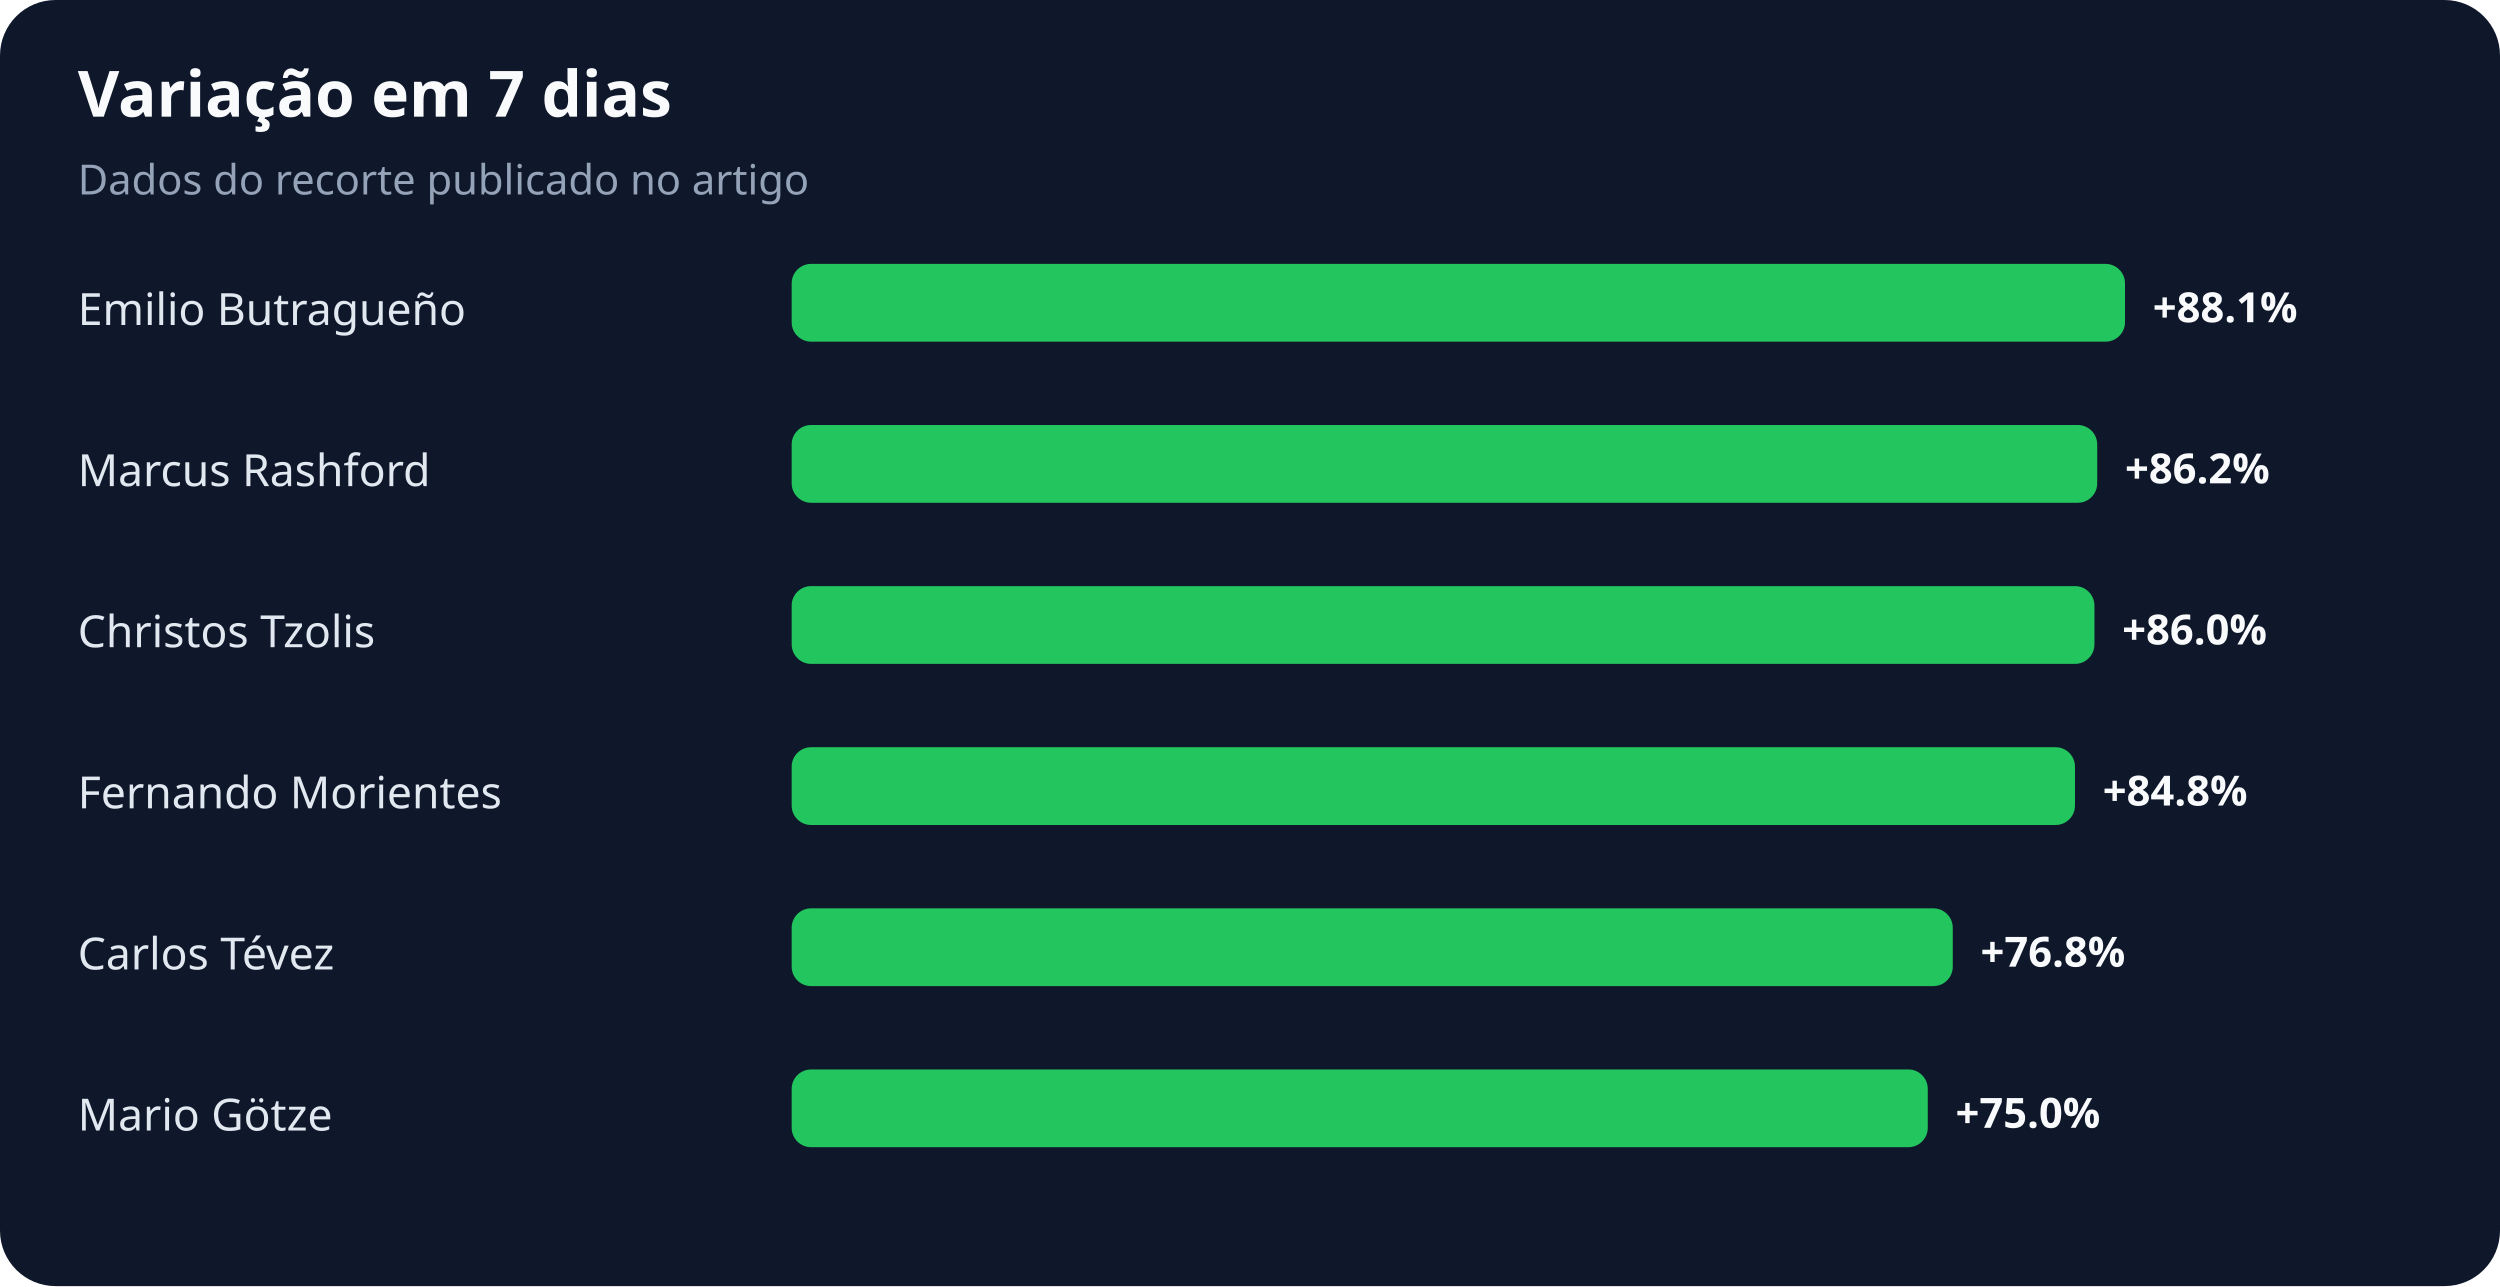
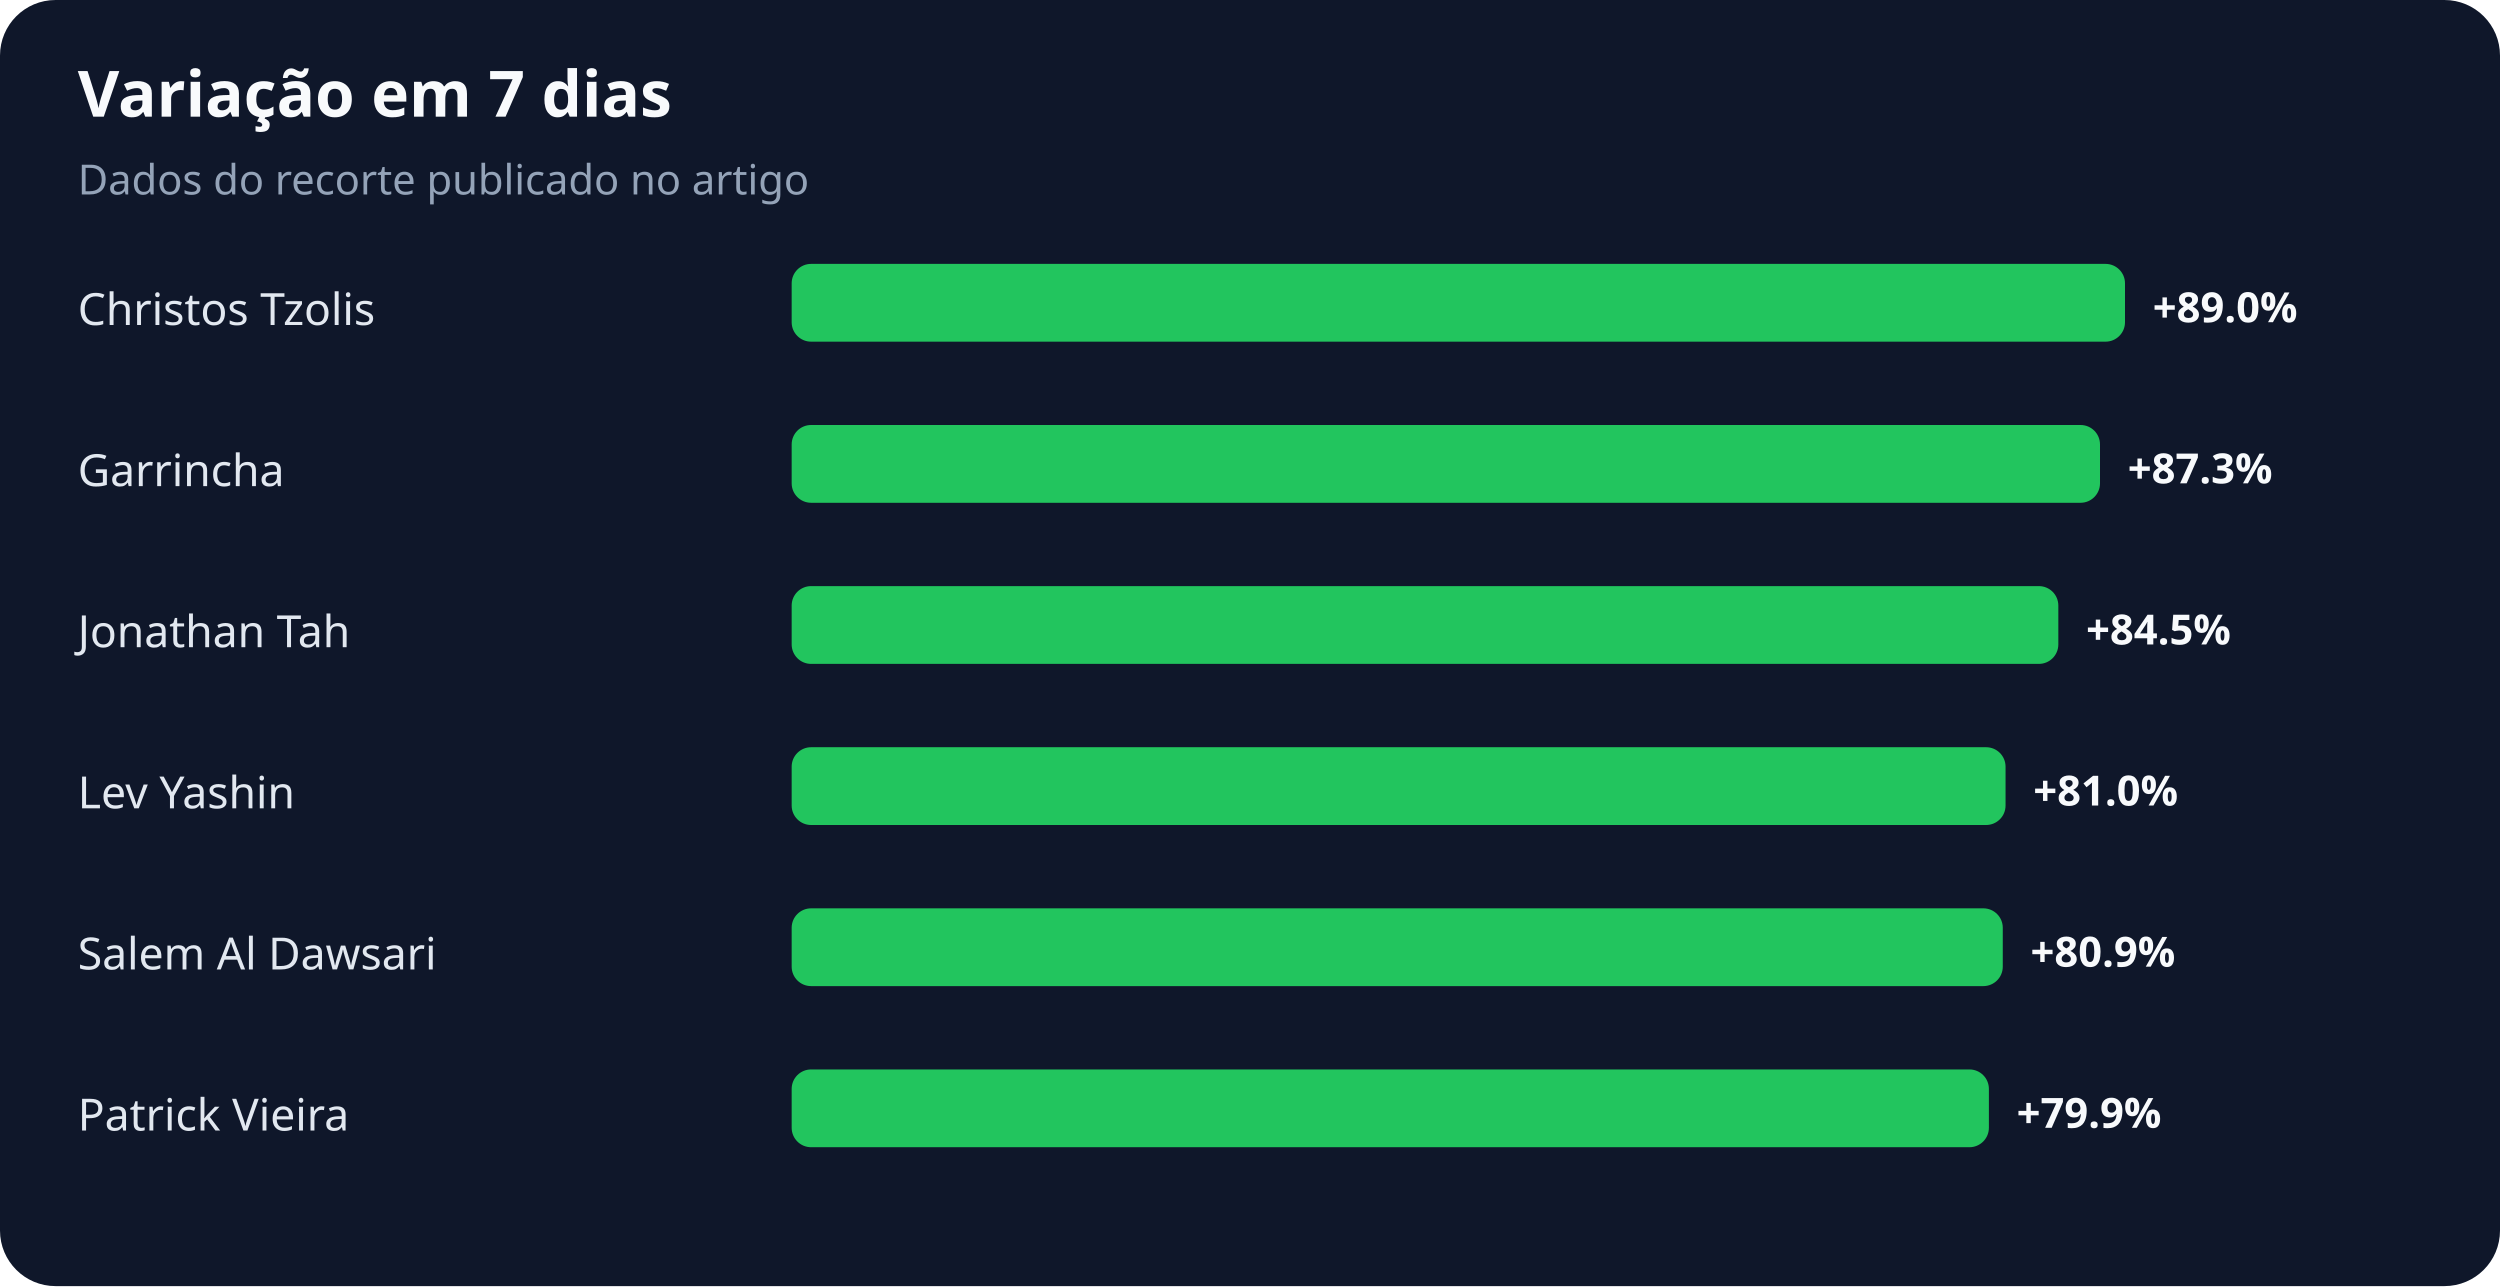
<svg xmlns="http://www.w3.org/2000/svg" width="900" height="463" viewBox="0 0 900 463" role="img" aria-labelledby="title desc">
  <rect width="100%" height="100%" rx="20" fill="#0f172a" />
  <text x="28" y="42" fill="#f8fafc" font-family="system-ui,sans-serif" font-size="23" font-weight="700">Variação em 7 dias</text>
  <text x="28" y="70" fill="#94a3b8" font-family="system-ui,sans-serif" font-size="15">Dados do recorte publicado no artigo</text>
-   <text x="28" y="117" fill="#e2e8f0" font-family="system-ui,sans-serif" font-size="16">Emilio Butragueño</text>
+   <text x="28" y="117" fill="#e2e8f0" font-family="system-ui,sans-serif" font-size="16">Christos Tzolis</text>
  <rect x="285" y="95" width="480" height="28" rx="7" fill="#22c55e" />
-   <text x="775" y="116" fill="#f8fafc" font-family="system-ui,sans-serif" font-size="15" font-weight="700">+88.1%</text>
-   <text x="28" y="175" fill="#e2e8f0" font-family="system-ui,sans-serif" font-size="16">Marcus Rashford</text>
-   <rect x="285" y="153" width="470" height="28" rx="7" fill="#22c55e" />
-   <text x="765" y="174" fill="#f8fafc" font-family="system-ui,sans-serif" font-size="15" font-weight="700">+86.2%</text>
-   <text x="28" y="233" fill="#e2e8f0" font-family="system-ui,sans-serif" font-size="16">Christos Tzolis</text>
-   <rect x="285" y="211" width="469" height="28" rx="7" fill="#22c55e" />
-   <text x="764" y="232" fill="#f8fafc" font-family="system-ui,sans-serif" font-size="15" font-weight="700">+86.0%</text>
-   <text x="28" y="291" fill="#e2e8f0" font-family="system-ui,sans-serif" font-size="16">Fernando Morientes</text>
-   <rect x="285" y="269" width="462" height="28" rx="7" fill="#22c55e" />
-   <text x="757" y="290" fill="#f8fafc" font-family="system-ui,sans-serif" font-size="15" font-weight="700">+84.8%</text>
-   <text x="28" y="349" fill="#e2e8f0" font-family="system-ui,sans-serif" font-size="16">Carlos Tévez</text>
-   <rect x="285" y="327" width="418" height="28" rx="7" fill="#22c55e" />
-   <text x="713" y="348" fill="#f8fafc" font-family="system-ui,sans-serif" font-size="15" font-weight="700">+76.8%</text>
-   <text x="28" y="407" fill="#e2e8f0" font-family="system-ui,sans-serif" font-size="16">Mario Götze</text>
-   <rect x="285" y="385" width="409" height="28" rx="7" fill="#22c55e" />
-   <text x="704" y="406" fill="#f8fafc" font-family="system-ui,sans-serif" font-size="15" font-weight="700">+75.0%</text>
+   <text x="775" y="116" fill="#f8fafc" font-family="system-ui,sans-serif" font-size="15" font-weight="700">+89.0%</text>
+   <text x="28" y="175" fill="#e2e8f0" font-family="system-ui,sans-serif" font-size="16">Garrincha</text>
+   <rect x="285" y="153" width="471" height="28" rx="7" fill="#22c55e" />
+   <text x="766" y="174" fill="#f8fafc" font-family="system-ui,sans-serif" font-size="15" font-weight="700">+87.3%</text>
+   <text x="28" y="233" fill="#e2e8f0" font-family="system-ui,sans-serif" font-size="16">Jonathan Tah</text>
+   <rect x="285" y="211" width="456" height="28" rx="7" fill="#22c55e" />
+   <text x="751" y="232" fill="#f8fafc" font-family="system-ui,sans-serif" font-size="15" font-weight="700">+84.5%</text>
+   <text x="28" y="291" fill="#e2e8f0" font-family="system-ui,sans-serif" font-size="16">Lev Yashin</text>
+   <rect x="285" y="269" width="437" height="28" rx="7" fill="#22c55e" />
+   <text x="732" y="290" fill="#f8fafc" font-family="system-ui,sans-serif" font-size="15" font-weight="700">+81.0%</text>
+   <text x="28" y="349" fill="#e2e8f0" font-family="system-ui,sans-serif" font-size="16">Salem Al Dawsari</text>
+   <rect x="285" y="327" width="436" height="28" rx="7" fill="#22c55e" />
+   <text x="731" y="348" fill="#f8fafc" font-family="system-ui,sans-serif" font-size="15" font-weight="700">+80.9%</text>
+   <text x="28" y="407" fill="#e2e8f0" font-family="system-ui,sans-serif" font-size="16">Patrick Vieira</text>
+   <rect x="285" y="385" width="431" height="28" rx="7" fill="#22c55e" />
+   <text x="726" y="406" fill="#f8fafc" font-family="system-ui,sans-serif" font-size="15" font-weight="700">+79.9%</text>
</svg>
